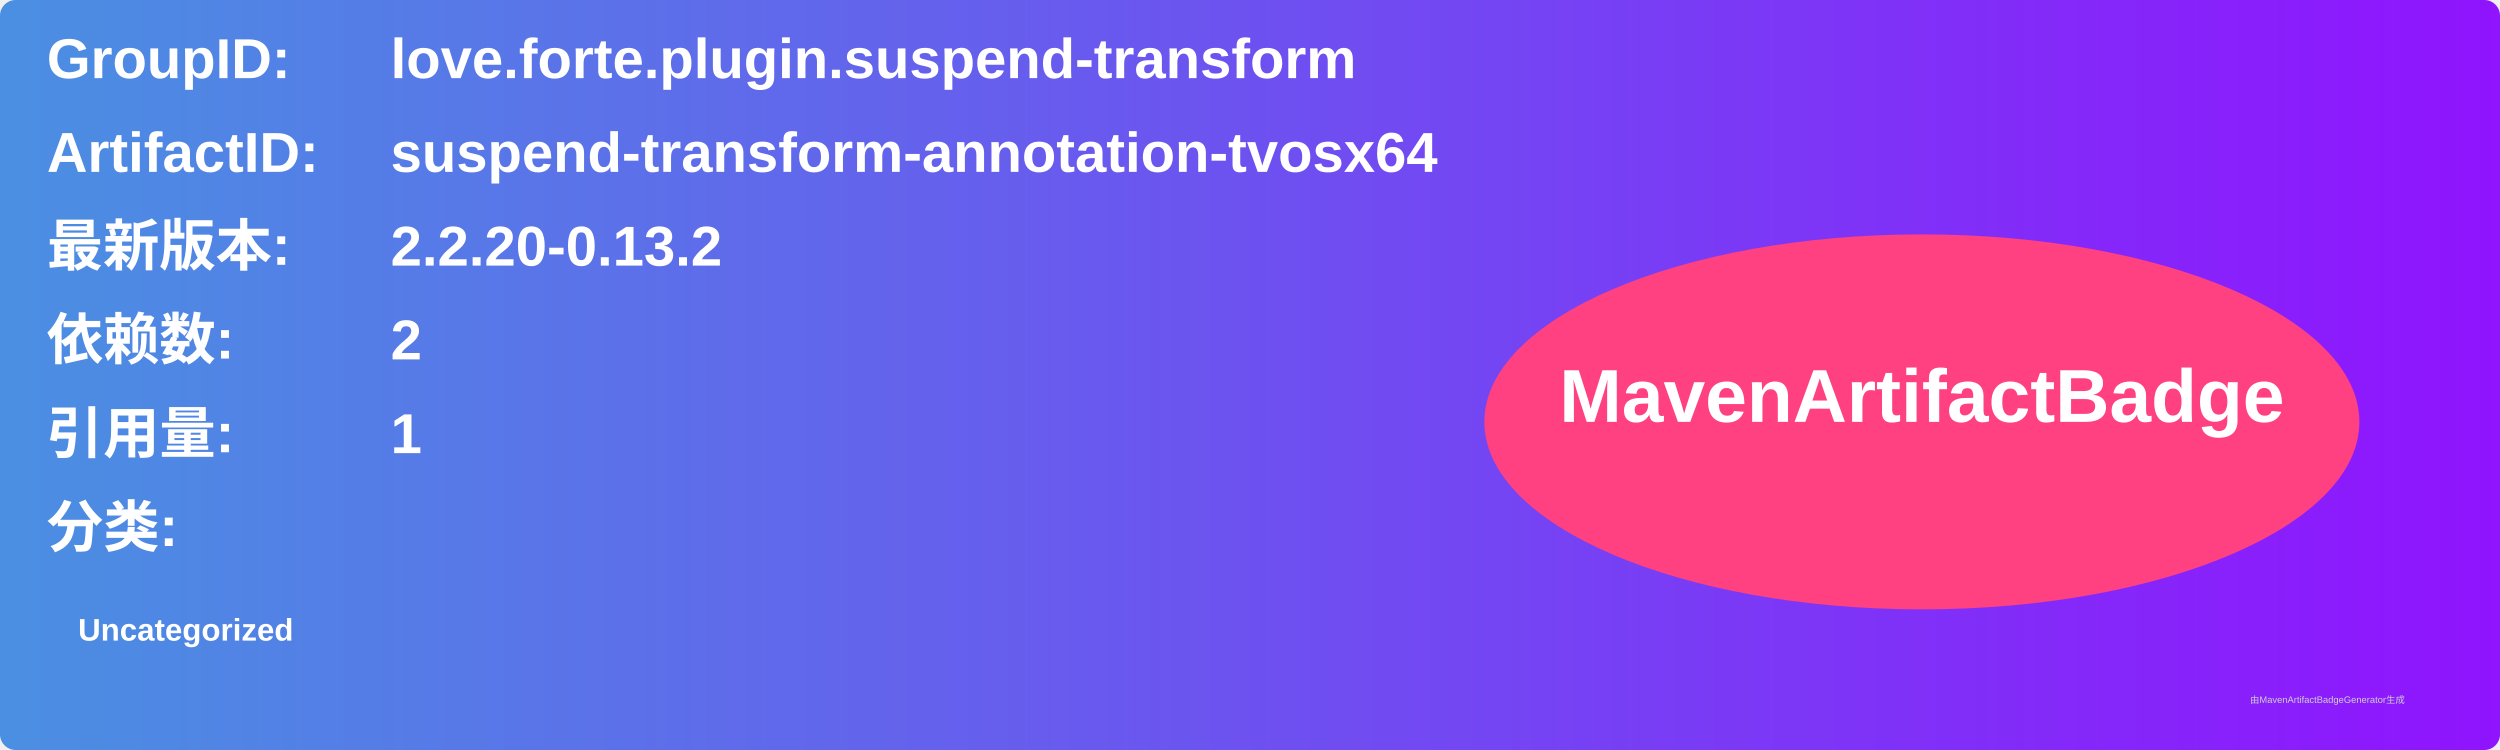
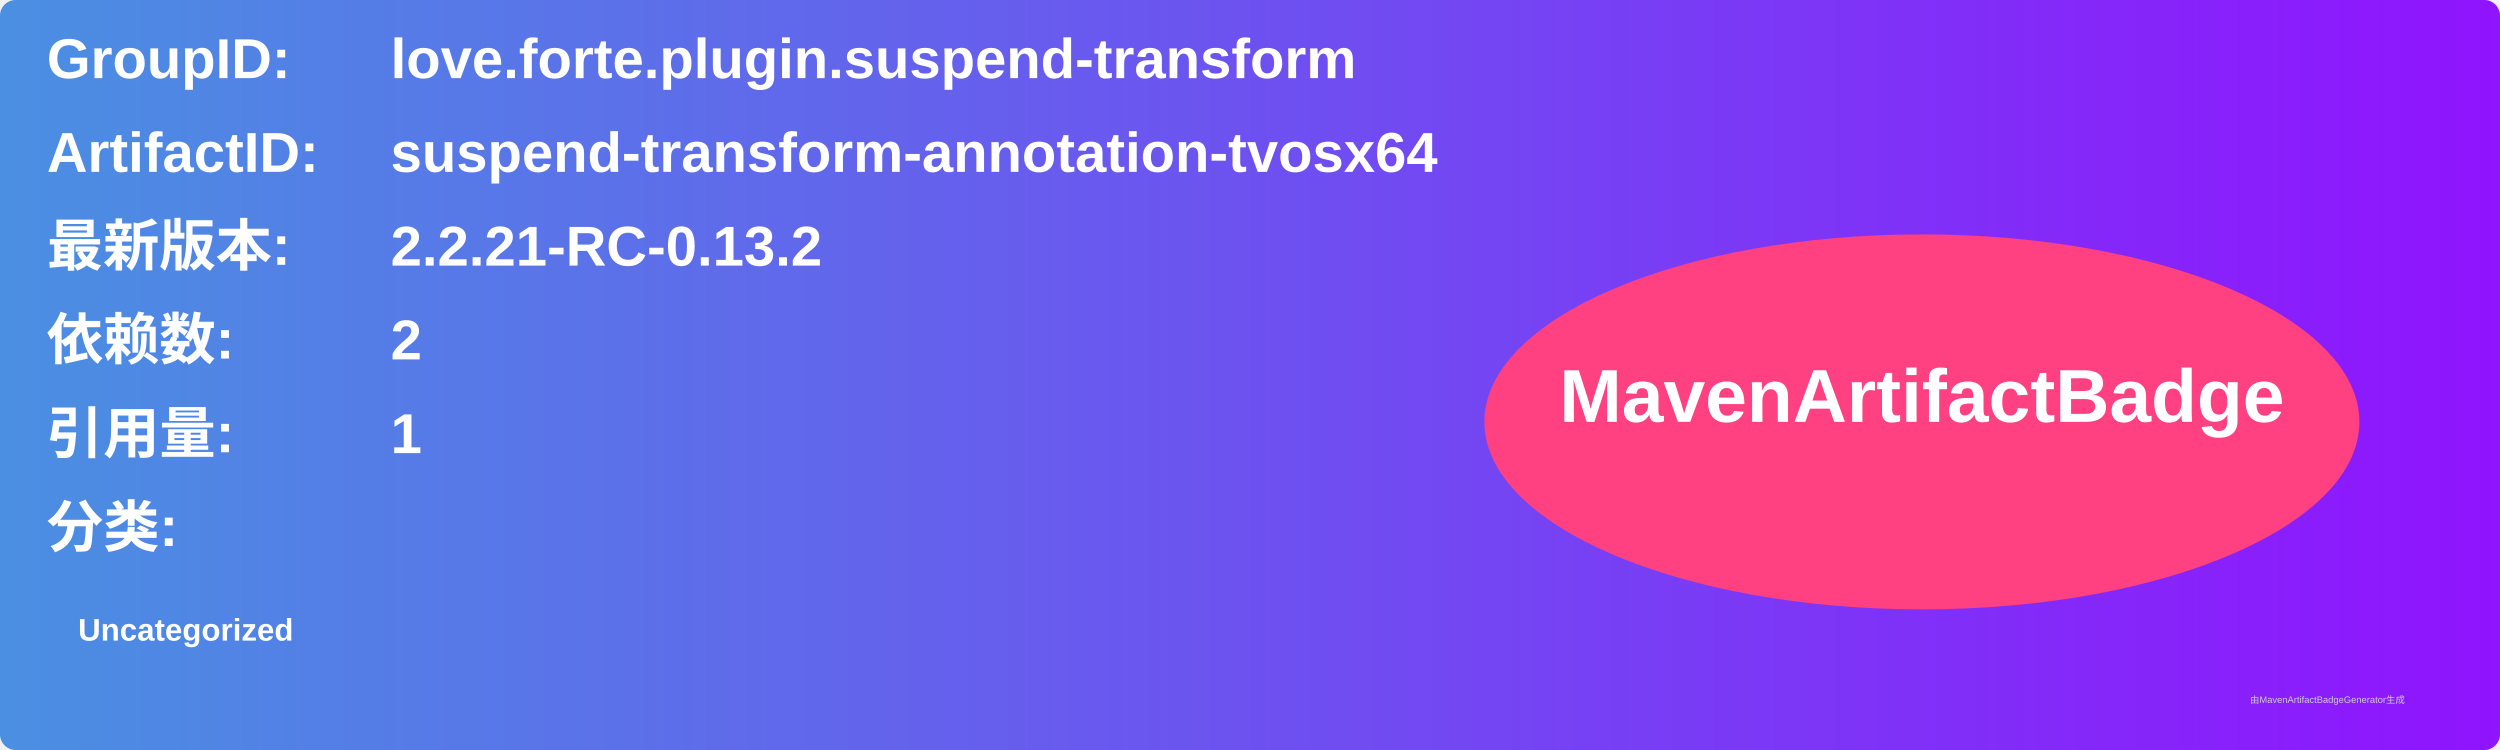
<svg xmlns="http://www.w3.org/2000/svg" width="800" height="240" viewBox="0 0 800 240">
  <linearGradient id="grad" x1="0%" y1="0%" x2="100%" y2="0%">
    <stop offset="0%" stop-color="#4a90e2" />
    <stop offset="100%" stop-color="#9013fe" />
  </linearGradient>
  <rect width="100%" height="100%" rx="5" ry="5" fill="url(#grad)" />
  <g transform="translate(15, 15)">
    <text x="0" y="10" font-family="Arial" font-size="18" fill="white" font-weight="bold" width="260">GroupID:</text>
    <text x="110" y="10" font-family="Arial" font-size="18" fill="white" font-weight="bold" width="460">love.forte.plugin.suspend-transform</text>
    <text x="0" y="40" font-family="Arial" font-size="18" fill="white" font-weight="bold" width="260">ArtifactID:</text>
    <text x="110" y="40" font-family="Arial" font-size="18" fill="white" font-weight="bold" width="460">suspend-transform-annotation-tvosx64</text>
    <text x="0" y="70" font-family="Arial" font-size="18" fill="white" font-weight="bold">最新版本:</text>
    <text x="110" y="70" font-family="Arial" font-size="18" fill="white" font-weight="bold">
-       <tspan font-weight="bold">2.2.20-0.13.2</tspan>
+       <tspan font-weight="bold">2.2.21-RC-0.13.2</tspan>
    </text>
    <text x="0" y="100" font-family="Arial" font-size="18" fill="white" font-weight="bold">依赖数: </text>
    <text x="110" y="100" font-family="Arial" font-size="18" fill="white">
      <tspan font-weight="bold">2</tspan>
    </text>
    <text x="0" y="130" font-family="Arial" font-size="18" fill="white" font-weight="bold">引用量: </text>
    <text x="110" y="130" font-family="Arial" font-size="18" fill="white">
      <tspan font-weight="bold">1</tspan>
    </text>
    <text x="0" y="160" font-family="Arial" font-size="18" fill="white" font-weight="bold">分类:</text>
    <text x="10" y="190" font-family="Arial" font-size="10" fill="white">
      <tspan font-weight="bold">Uncategorized</tspan>
    </text>
    <ellipse cx="600" cy="120" rx="140" ry="60" fill="#ff4081" />
    <text x="600" y="120" text-anchor="middle" font-family="Arial" font-size="24" fill="white" font-weight="bold">MavenArtifactBadge</text>
  </g>
  <text x="720" y="225" font-family="Arial" font-size="3" fill="#d0d0d0">由MavenArtifactBadgeGenerator生成</text>
</svg>
